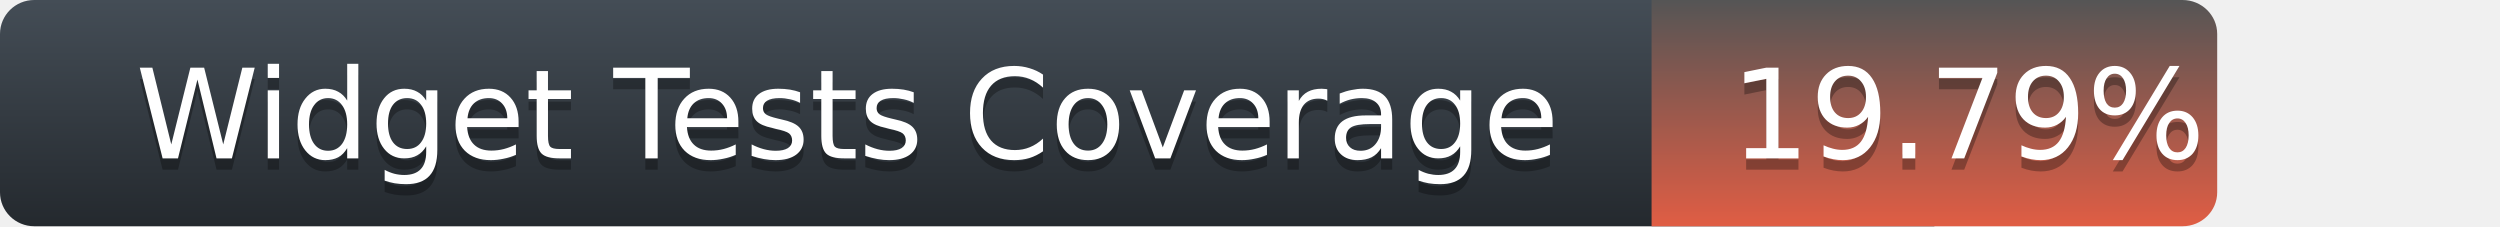
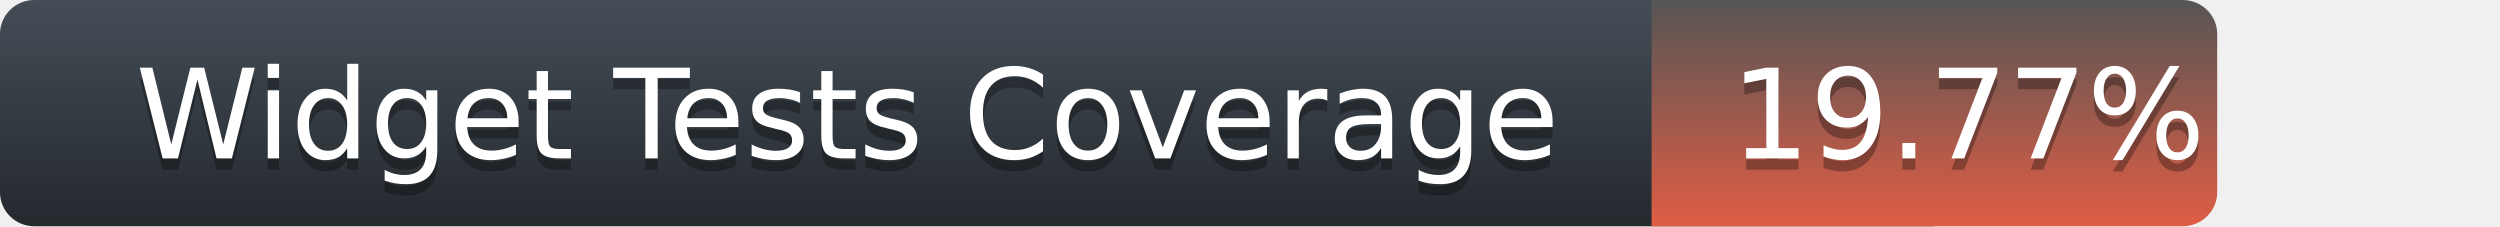
<svg xmlns="http://www.w3.org/2000/svg" width="221" height="20">
  <defs>
    <linearGradient id="title-fill" x1="50%" y1="0%" x2="50%" y2="100%">
      <stop stop-color="#444D56" offset="0%" />
      <stop stop-color="#24292E" offset="100%" />
    </linearGradient>
    <linearGradient id="coverage-fill" x1="50%" y1="0%" x2="50%" y2="100%">
      <stop stop-color="#555" offset="0%" />
      <stop stop-color="#e05d44" offset="100%" />
    </linearGradient>
  </defs>
  <g fill="none" fill-rule="evenodd">
    <g font-family="'DejaVu Sans',Verdana,Geneva,sans-serif" font-size="11">
      <path d="M0,3 C0,1.343 1.355,0 3.027,0 L171,0 L171,20 L3.027,20 C1.355,20 0,18.657 0,17 L0,3 Z" fill="url(#title-fill)" fill-rule="nonzero" />
      <text fill="#010101" fill-opacity=".3">
        <tspan x="12" y="15" aria-hidden="true">Widget Tests Coverage</tspan>
      </text>
      <text fill="#FFFFFF">
        <tspan x="12" y="14">Widget Tests Coverage</tspan>
      </text>
    </g>
    <g transform="translate(146)" font-family="'DejaVu Sans',Verdana,Geneva,sans-serif" font-size="11">
      <path d="M0 0h46.939C48.629 0 50 1.343 50 3v14c0 1.657-1.37 3-3.061 3H0V0z" fill="url(#coverage-fill)" fill-rule="nonzero" />
      <text fill="#010101" fill-opacity=".3" aria-hidden="true">
-         <tspan x="7" y="15">19.79%</tspan>
+         <tspan x="7" y="15">19.77%</tspan>
      </text>
      <text fill="#FFFFFF">
-         <tspan x="7" y="14">19.79%</tspan>
+         <tspan x="7" y="14">19.77%</tspan>
      </text>
    </g>
  </g>
</svg>
